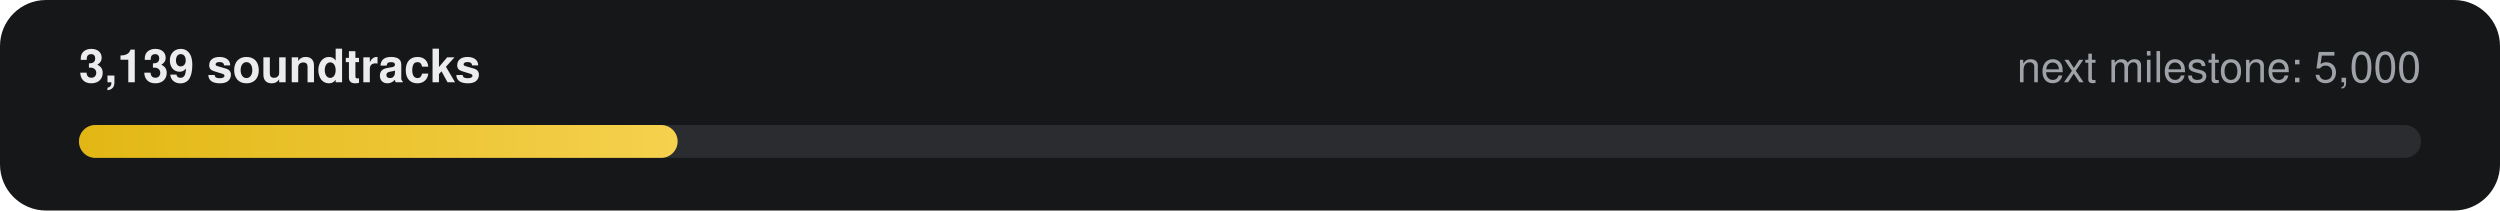
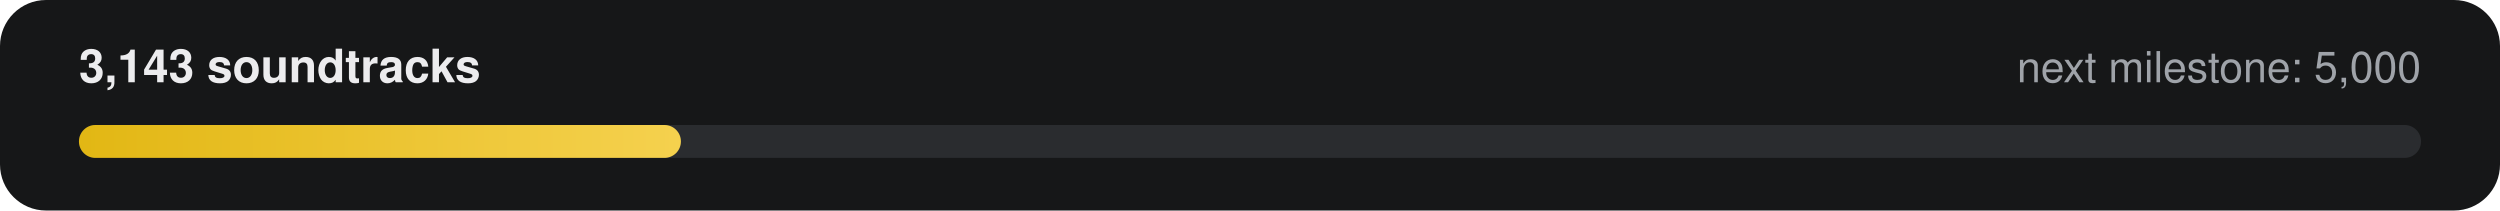
- <svg xmlns="http://www.w3.org/2000/svg" width="760" height="64" viewBox="0 0 760 64" role="img" aria-label="3,139 of 5,000 soundtracks">
+ <svg xmlns="http://www.w3.org/2000/svg" width="760" height="64" viewBox="0 0 760 64" role="img" aria-label="3,143 of 5,000 soundtracks">
  <defs>
    <linearGradient id="g" x1="0" x2="1">
      <stop offset="0" stop-color="#E2B714" />
      <stop offset="1" stop-color="#F5D14E" />
    </linearGradient>
  </defs>
  <rect width="760" height="64" rx="14" fill="#161718" />
-   <text x="24" y="25" fill="#ECECEE" font-family="-apple-system,Segoe UI,Helvetica,Arial,sans-serif" font-size="14" font-weight="600">3,139 soundtracks</text>
+   <text x="24" y="25" fill="#ECECEE" font-family="-apple-system,Segoe UI,Helvetica,Arial,sans-serif" font-size="14" font-weight="600">3,143 soundtracks</text>
  <text x="736" y="25" fill="#9FA3A9" text-anchor="end" font-family="-apple-system,Segoe UI,Helvetica,Arial,sans-serif" font-size="13">next milestone: 5,000</text>
  <rect x="24" y="38" width="712" height="10" rx="5" fill="#2A2C2F" />
-   <rect x="24" y="38" width="182" height="10" rx="5" fill="url(#g)" />
+   <rect x="24" y="38" width="183" height="10" rx="5" fill="url(#g)" />
</svg>
